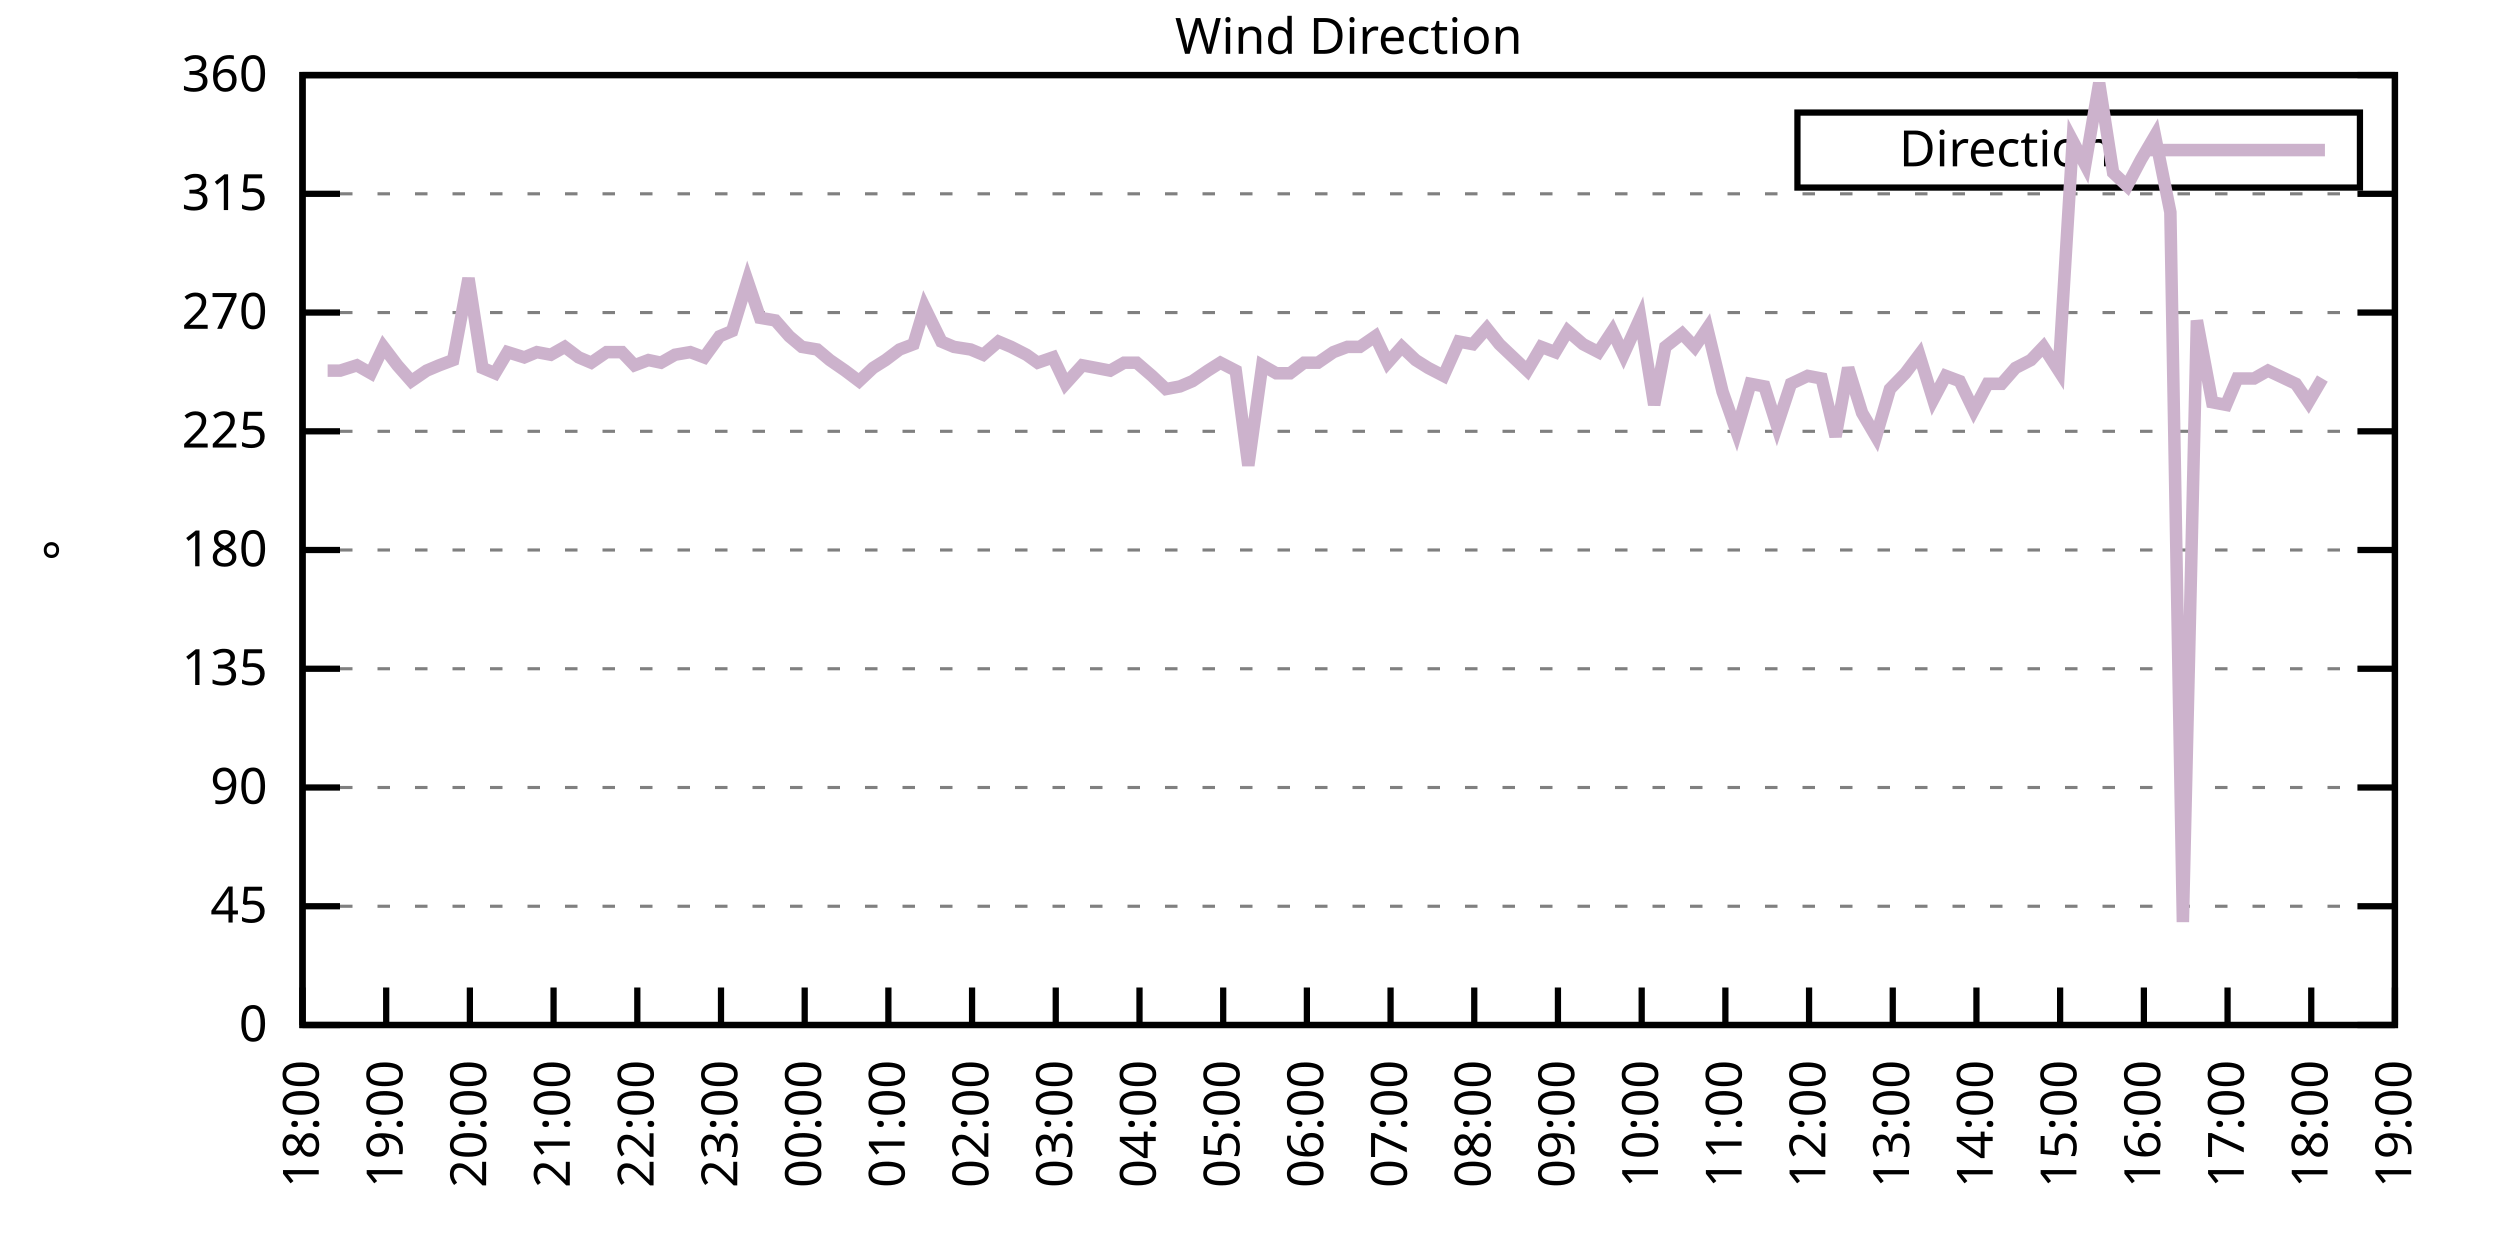
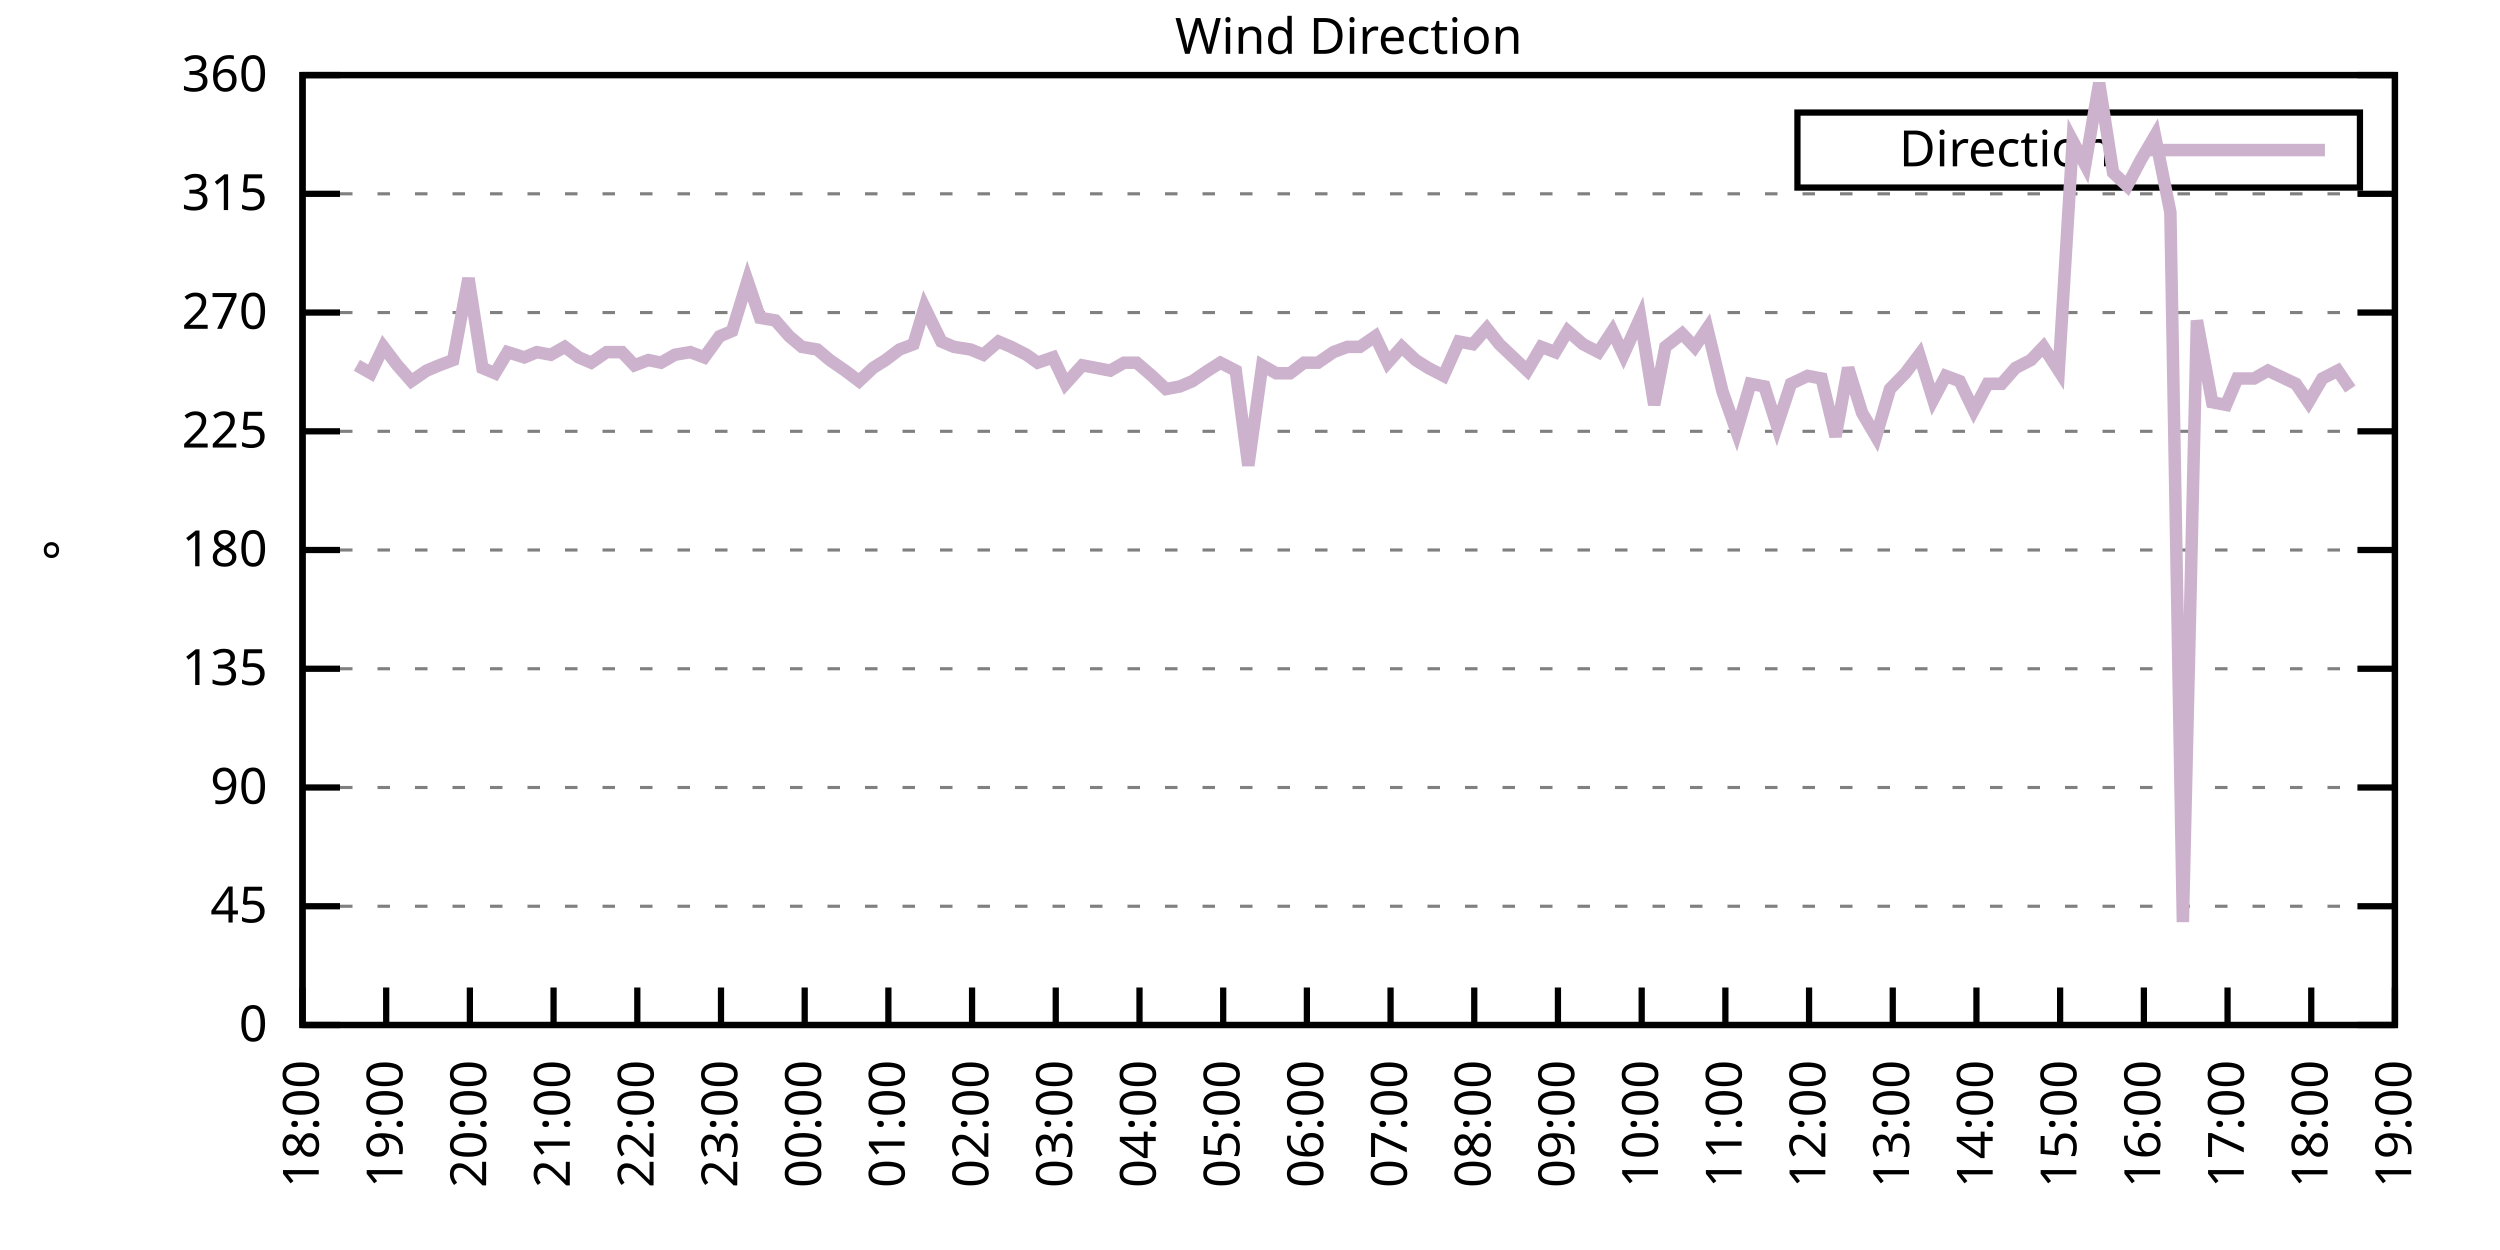
<svg xmlns="http://www.w3.org/2000/svg" xmlns:xlink="http://www.w3.org/1999/xlink" width="400" height="200" viewBox="0 0 400 200">
  <g id="gnuplot_canvas">
    <rect x="0" y="0" width="400" height="200" fill="none" />
    <defs>
      <circle id="gpDot" r="0.5" stroke-width="0.5" stroke="currentColor" />
      <path id="gpPt0" stroke-width="0.333" stroke="currentColor" d="M-1,0 h2 M0,-1 v2" />
      <path id="gpPt1" stroke-width="0.333" stroke="currentColor" d="M-1,-1 L1,1 M1,-1 L-1,1" />
      <path id="gpPt2" stroke-width="0.333" stroke="currentColor" d="M-1,0 L1,0 M0,-1 L0,1 M-1,-1 L1,1 M-1,1 L1,-1" />
      <rect id="gpPt3" stroke-width="0.333" stroke="currentColor" x="-1" y="-1" width="2" height="2" />
      <rect id="gpPt4" stroke-width="0.333" stroke="currentColor" fill="currentColor" x="-1" y="-1" width="2" height="2" />
      <circle id="gpPt5" stroke-width="0.333" stroke="currentColor" cx="0" cy="0" r="1" />
      <use xlink:href="#gpPt5" id="gpPt6" fill="currentColor" stroke="none" />
      <path id="gpPt7" stroke-width="0.333" stroke="currentColor" d="M0,-1.33 L-1.33,0.67 L1.33,0.67 z" />
      <use xlink:href="#gpPt7" id="gpPt8" fill="currentColor" stroke="none" />
      <use xlink:href="#gpPt7" id="gpPt9" stroke="currentColor" transform="rotate(180)" />
      <use xlink:href="#gpPt9" id="gpPt10" fill="currentColor" stroke="none" />
      <use xlink:href="#gpPt3" id="gpPt11" stroke="currentColor" transform="rotate(45)" />
      <use xlink:href="#gpPt11" id="gpPt12" fill="currentColor" stroke="none" />
      <path id="gpPt13" stroke-width="0.333" stroke="currentColor" d="M0,1.330 L1.265,0.411 L0.782,-1.067 L-0.782,-1.076 L-1.265,0.411 z" />
      <use xlink:href="#gpPt13" id="gpPt14" fill="currentColor" stroke="none" />
      <filter id="textbox" filterUnits="objectBoundingBox" x="0" y="0" height="1" width="1">
        <feFlood flood-color="white" flood-opacity="1" result="bgnd" />
        <feComposite in="SourceGraphic" in2="bgnd" operator="atop" />
      </filter>
      <filter id="greybox" filterUnits="objectBoundingBox" x="0" y="0" height="1" width="1">
        <feFlood flood-color="lightgrey" flood-opacity="1" result="grey" />
        <feComposite in="SourceGraphic" in2="grey" operator="atop" />
      </filter>
    </defs>
    <g fill="none" color="white" stroke="currentColor" stroke-width="1.00" stroke-linecap="butt" stroke-linejoin="miter">
</g>
    <g fill="none" color="black" stroke="currentColor" stroke-width="1.00" stroke-linecap="butt" stroke-linejoin="miter">
      <g stroke="none" shape-rendering="crispEdges">
        <polygon fill="rgb(255, 255, 255)" points="48.40,164.00 383.18,164.00 383.18,12.02 48.40,12.02 " />
      </g>
    </g>
    <g fill="none" color="black" stroke="currentColor" stroke-width="1.00" stroke-linecap="butt" stroke-linejoin="miter">
</g>
    <g fill="none" color="black" stroke="black" stroke-width="0.50" stroke-linecap="butt" stroke-linejoin="miter">
</g>
    <g fill="none" color="gray" stroke="currentColor" stroke-width="0.50" stroke-linecap="butt" stroke-linejoin="miter">
      <path stroke="gray" stroke-dasharray="2,4" class="gridline" d="M48.40,164.00 L383.19,164.00  " />
    </g>
    <g fill="none" color="gray" stroke="gray" stroke-width="1.00" stroke-linecap="butt" stroke-linejoin="miter">
</g>
    <g fill="none" color="black" stroke="currentColor" stroke-width="1.00" stroke-linecap="butt" stroke-linejoin="miter">
      <path stroke="black" d="M48.40,164.00 L54.40,164.00 M383.19,164.00 L377.19,164.00  " />
      <g transform="translate(42.80,166.60)" stroke="none" fill="black" font-family="Sans" font-size="8.00" text-anchor="end">
        <text>
          <tspan font-family="Sans"> 0</tspan>
        </text>
      </g>
    </g>
    <g fill="none" color="black" stroke="currentColor" stroke-width="1.00" stroke-linecap="butt" stroke-linejoin="miter">
</g>
    <g fill="none" color="black" stroke="black" stroke-width="0.50" stroke-linecap="butt" stroke-linejoin="miter">
</g>
    <g fill="none" color="gray" stroke="currentColor" stroke-width="0.50" stroke-linecap="butt" stroke-linejoin="miter">
      <path stroke="gray" stroke-dasharray="2,4" class="gridline" d="M48.40,145.00 L383.19,145.00  " />
    </g>
    <g fill="none" color="gray" stroke="gray" stroke-width="1.00" stroke-linecap="butt" stroke-linejoin="miter">
</g>
    <g fill="none" color="black" stroke="currentColor" stroke-width="1.00" stroke-linecap="butt" stroke-linejoin="miter">
      <path stroke="black" d="M48.40,145.00 L54.40,145.00 M383.19,145.00 L377.19,145.00  " />
      <g transform="translate(42.80,147.60)" stroke="none" fill="black" font-family="Sans" font-size="8.00" text-anchor="end">
        <text>
          <tspan font-family="Sans"> 45</tspan>
        </text>
      </g>
    </g>
    <g fill="none" color="black" stroke="currentColor" stroke-width="1.00" stroke-linecap="butt" stroke-linejoin="miter">
</g>
    <g fill="none" color="black" stroke="black" stroke-width="0.50" stroke-linecap="butt" stroke-linejoin="miter">
</g>
    <g fill="none" color="gray" stroke="currentColor" stroke-width="0.50" stroke-linecap="butt" stroke-linejoin="miter">
      <path stroke="gray" stroke-dasharray="2,4" class="gridline" d="M48.40,126.00 L383.19,126.00  " />
    </g>
    <g fill="none" color="gray" stroke="gray" stroke-width="1.00" stroke-linecap="butt" stroke-linejoin="miter">
</g>
    <g fill="none" color="black" stroke="currentColor" stroke-width="1.00" stroke-linecap="butt" stroke-linejoin="miter">
      <path stroke="black" d="M48.40,126.00 L54.40,126.00 M383.19,126.00 L377.19,126.00  " />
      <g transform="translate(42.80,128.60)" stroke="none" fill="black" font-family="Sans" font-size="8.00" text-anchor="end">
        <text>
          <tspan font-family="Sans"> 90</tspan>
        </text>
      </g>
    </g>
    <g fill="none" color="black" stroke="currentColor" stroke-width="1.00" stroke-linecap="butt" stroke-linejoin="miter">
</g>
    <g fill="none" color="black" stroke="black" stroke-width="0.50" stroke-linecap="butt" stroke-linejoin="miter">
</g>
    <g fill="none" color="gray" stroke="currentColor" stroke-width="0.50" stroke-linecap="butt" stroke-linejoin="miter">
      <path stroke="gray" stroke-dasharray="2,4" class="gridline" d="M48.40,107.00 L383.19,107.00  " />
    </g>
    <g fill="none" color="gray" stroke="gray" stroke-width="1.00" stroke-linecap="butt" stroke-linejoin="miter">
</g>
    <g fill="none" color="black" stroke="currentColor" stroke-width="1.00" stroke-linecap="butt" stroke-linejoin="miter">
      <path stroke="black" d="M48.40,107.00 L54.40,107.00 M383.19,107.00 L377.19,107.00  " />
      <g transform="translate(42.80,109.60)" stroke="none" fill="black" font-family="Sans" font-size="8.00" text-anchor="end">
        <text>
          <tspan font-family="Sans"> 135</tspan>
        </text>
      </g>
    </g>
    <g fill="none" color="black" stroke="currentColor" stroke-width="1.00" stroke-linecap="butt" stroke-linejoin="miter">
</g>
    <g fill="none" color="black" stroke="black" stroke-width="0.50" stroke-linecap="butt" stroke-linejoin="miter">
</g>
    <g fill="none" color="gray" stroke="currentColor" stroke-width="0.50" stroke-linecap="butt" stroke-linejoin="miter">
      <path stroke="gray" stroke-dasharray="2,4" class="gridline" d="M48.40,88.00 L383.19,88.00  " />
    </g>
    <g fill="none" color="gray" stroke="gray" stroke-width="1.00" stroke-linecap="butt" stroke-linejoin="miter">
</g>
    <g fill="none" color="black" stroke="currentColor" stroke-width="1.00" stroke-linecap="butt" stroke-linejoin="miter">
      <path stroke="black" d="M48.40,88.00 L54.40,88.00 M383.19,88.00 L377.19,88.00  " />
      <g transform="translate(42.80,90.60)" stroke="none" fill="black" font-family="Sans" font-size="8.00" text-anchor="end">
        <text>
          <tspan font-family="Sans"> 180</tspan>
        </text>
      </g>
    </g>
    <g fill="none" color="black" stroke="currentColor" stroke-width="1.00" stroke-linecap="butt" stroke-linejoin="miter">
</g>
    <g fill="none" color="black" stroke="black" stroke-width="0.50" stroke-linecap="butt" stroke-linejoin="miter">
</g>
    <g fill="none" color="gray" stroke="currentColor" stroke-width="0.50" stroke-linecap="butt" stroke-linejoin="miter">
      <path stroke="gray" stroke-dasharray="2,4" class="gridline" d="M48.40,69.01 L383.19,69.01  " />
    </g>
    <g fill="none" color="gray" stroke="gray" stroke-width="1.00" stroke-linecap="butt" stroke-linejoin="miter">
</g>
    <g fill="none" color="black" stroke="currentColor" stroke-width="1.00" stroke-linecap="butt" stroke-linejoin="miter">
      <path stroke="black" d="M48.40,69.01 L54.40,69.01 M383.19,69.01 L377.19,69.01  " />
      <g transform="translate(42.80,71.61)" stroke="none" fill="black" font-family="Sans" font-size="8.00" text-anchor="end">
        <text>
          <tspan font-family="Sans"> 225</tspan>
        </text>
      </g>
    </g>
    <g fill="none" color="black" stroke="currentColor" stroke-width="1.00" stroke-linecap="butt" stroke-linejoin="miter">
</g>
    <g fill="none" color="black" stroke="black" stroke-width="0.50" stroke-linecap="butt" stroke-linejoin="miter">
</g>
    <g fill="none" color="gray" stroke="currentColor" stroke-width="0.50" stroke-linecap="butt" stroke-linejoin="miter">
      <path stroke="gray" stroke-dasharray="2,4" class="gridline" d="M48.40,50.01 L383.19,50.01  " />
    </g>
    <g fill="none" color="gray" stroke="gray" stroke-width="1.00" stroke-linecap="butt" stroke-linejoin="miter">
</g>
    <g fill="none" color="black" stroke="currentColor" stroke-width="1.00" stroke-linecap="butt" stroke-linejoin="miter">
      <path stroke="black" d="M48.40,50.01 L54.40,50.01 M383.19,50.01 L377.19,50.01  " />
      <g transform="translate(42.80,52.61)" stroke="none" fill="black" font-family="Sans" font-size="8.00" text-anchor="end">
        <text>
          <tspan font-family="Sans"> 270</tspan>
        </text>
      </g>
    </g>
    <g fill="none" color="black" stroke="currentColor" stroke-width="1.00" stroke-linecap="butt" stroke-linejoin="miter">
</g>
    <g fill="none" color="black" stroke="black" stroke-width="0.50" stroke-linecap="butt" stroke-linejoin="miter">
</g>
    <g fill="none" color="gray" stroke="currentColor" stroke-width="0.50" stroke-linecap="butt" stroke-linejoin="miter">
      <path stroke="gray" stroke-dasharray="2,4" class="gridline" d="M48.40,31.01 L383.19,31.01  " />
    </g>
    <g fill="none" color="gray" stroke="gray" stroke-width="1.00" stroke-linecap="butt" stroke-linejoin="miter">
</g>
    <g fill="none" color="black" stroke="currentColor" stroke-width="1.00" stroke-linecap="butt" stroke-linejoin="miter">
      <path stroke="black" d="M48.40,31.01 L54.40,31.01 M383.19,31.01 L377.19,31.01  " />
      <g transform="translate(42.80,33.61)" stroke="none" fill="black" font-family="Sans" font-size="8.00" text-anchor="end">
        <text>
          <tspan font-family="Sans"> 315</tspan>
        </text>
      </g>
    </g>
    <g fill="none" color="black" stroke="currentColor" stroke-width="1.00" stroke-linecap="butt" stroke-linejoin="miter">
</g>
    <g fill="none" color="black" stroke="black" stroke-width="0.50" stroke-linecap="butt" stroke-linejoin="miter">
</g>
    <g fill="none" color="gray" stroke="currentColor" stroke-width="0.50" stroke-linecap="butt" stroke-linejoin="miter">
      <path stroke="gray" stroke-dasharray="2,4" class="gridline" d="M48.40,12.01 L383.19,12.01  " />
    </g>
    <g fill="none" color="gray" stroke="gray" stroke-width="1.00" stroke-linecap="butt" stroke-linejoin="miter">
</g>
    <g fill="none" color="black" stroke="currentColor" stroke-width="1.00" stroke-linecap="butt" stroke-linejoin="miter">
      <path stroke="black" d="M48.40,12.01 L54.40,12.01 M383.19,12.01 L377.19,12.01  " />
      <g transform="translate(42.80,14.61)" stroke="none" fill="black" font-family="Sans" font-size="8.00" text-anchor="end">
        <text>
          <tspan font-family="Sans"> 360</tspan>
        </text>
      </g>
    </g>
    <g fill="none" color="black" stroke="currentColor" stroke-width="1.00" stroke-linecap="butt" stroke-linejoin="miter">
      <path stroke="black" d="M48.40,164.00 L48.40,158.00  " />
      <g transform="translate(51.00,169.60) rotate(270.00)" stroke="none" fill="black" font-family="Sans" font-size="8.00" text-anchor="end">
        <text>
          <tspan font-family="Sans">18:00</tspan>
        </text>
      </g>
    </g>
    <g fill="none" color="black" stroke="currentColor" stroke-width="1.00" stroke-linecap="butt" stroke-linejoin="miter">
      <path stroke="black" d="M61.79,164.00 L61.79,158.00  " />
      <g transform="translate(64.39,169.60) rotate(270.00)" stroke="none" fill="black" font-family="Sans" font-size="8.00" text-anchor="end">
        <text>
          <tspan font-family="Sans">19:00</tspan>
        </text>
      </g>
    </g>
    <g fill="none" color="black" stroke="currentColor" stroke-width="1.00" stroke-linecap="butt" stroke-linejoin="miter">
      <path stroke="black" d="M75.18,164.00 L75.18,158.00  " />
      <g transform="translate(77.78,169.60) rotate(270.00)" stroke="none" fill="black" font-family="Sans" font-size="8.00" text-anchor="end">
        <text>
          <tspan font-family="Sans">20:00</tspan>
        </text>
      </g>
    </g>
    <g fill="none" color="black" stroke="currentColor" stroke-width="1.00" stroke-linecap="butt" stroke-linejoin="miter">
      <path stroke="black" d="M88.57,164.00 L88.57,158.00  " />
      <g transform="translate(91.17,169.60) rotate(270.00)" stroke="none" fill="black" font-family="Sans" font-size="8.00" text-anchor="end">
        <text>
          <tspan font-family="Sans">21:00</tspan>
        </text>
      </g>
    </g>
    <g fill="none" color="black" stroke="currentColor" stroke-width="1.00" stroke-linecap="butt" stroke-linejoin="miter">
      <path stroke="black" d="M101.97,164.00 L101.97,158.00  " />
      <g transform="translate(104.57,169.60) rotate(270.00)" stroke="none" fill="black" font-family="Sans" font-size="8.00" text-anchor="end">
        <text>
          <tspan font-family="Sans">22:00</tspan>
        </text>
      </g>
    </g>
    <g fill="none" color="black" stroke="currentColor" stroke-width="1.00" stroke-linecap="butt" stroke-linejoin="miter">
      <path stroke="black" d="M115.36,164.00 L115.36,158.00  " />
      <g transform="translate(117.96,169.60) rotate(270.00)" stroke="none" fill="black" font-family="Sans" font-size="8.00" text-anchor="end">
        <text>
          <tspan font-family="Sans">23:00</tspan>
        </text>
      </g>
    </g>
    <g fill="none" color="black" stroke="currentColor" stroke-width="1.00" stroke-linecap="butt" stroke-linejoin="miter">
      <path stroke="black" d="M128.75,164.00 L128.75,158.00  " />
      <g transform="translate(131.35,169.60) rotate(270.00)" stroke="none" fill="black" font-family="Sans" font-size="8.00" text-anchor="end">
        <text>
          <tspan font-family="Sans">00:00</tspan>
        </text>
      </g>
    </g>
    <g fill="none" color="black" stroke="currentColor" stroke-width="1.00" stroke-linecap="butt" stroke-linejoin="miter">
      <path stroke="black" d="M142.14,164.00 L142.14,158.00  " />
      <g transform="translate(144.74,169.60) rotate(270.00)" stroke="none" fill="black" font-family="Sans" font-size="8.00" text-anchor="end">
        <text>
          <tspan font-family="Sans">01:00</tspan>
        </text>
      </g>
    </g>
    <g fill="none" color="black" stroke="currentColor" stroke-width="1.00" stroke-linecap="butt" stroke-linejoin="miter">
      <path stroke="black" d="M155.53,164.00 L155.53,158.00  " />
      <g transform="translate(158.13,169.60) rotate(270.00)" stroke="none" fill="black" font-family="Sans" font-size="8.00" text-anchor="end">
        <text>
          <tspan font-family="Sans">02:00</tspan>
        </text>
      </g>
    </g>
    <g fill="none" color="black" stroke="currentColor" stroke-width="1.00" stroke-linecap="butt" stroke-linejoin="miter">
      <path stroke="black" d="M168.92,164.00 L168.92,158.00  " />
      <g transform="translate(171.52,169.60) rotate(270.00)" stroke="none" fill="black" font-family="Sans" font-size="8.00" text-anchor="end">
        <text>
          <tspan font-family="Sans">03:00</tspan>
        </text>
      </g>
    </g>
    <g fill="none" color="black" stroke="currentColor" stroke-width="1.00" stroke-linecap="butt" stroke-linejoin="miter">
      <path stroke="black" d="M182.32,164.00 L182.32,158.00  " />
      <g transform="translate(184.92,169.60) rotate(270.00)" stroke="none" fill="black" font-family="Sans" font-size="8.00" text-anchor="end">
        <text>
          <tspan font-family="Sans">04:00</tspan>
        </text>
      </g>
    </g>
    <g fill="none" color="black" stroke="currentColor" stroke-width="1.00" stroke-linecap="butt" stroke-linejoin="miter">
      <path stroke="black" d="M195.71,164.00 L195.71,158.00  " />
      <g transform="translate(198.31,169.60) rotate(270.00)" stroke="none" fill="black" font-family="Sans" font-size="8.00" text-anchor="end">
        <text>
          <tspan font-family="Sans">05:00</tspan>
        </text>
      </g>
    </g>
    <g fill="none" color="black" stroke="currentColor" stroke-width="1.00" stroke-linecap="butt" stroke-linejoin="miter">
      <path stroke="black" d="M209.10,164.00 L209.10,158.00  " />
      <g transform="translate(211.70,169.60) rotate(270.00)" stroke="none" fill="black" font-family="Sans" font-size="8.00" text-anchor="end">
        <text>
          <tspan font-family="Sans">06:00</tspan>
        </text>
      </g>
    </g>
    <g fill="none" color="black" stroke="currentColor" stroke-width="1.00" stroke-linecap="butt" stroke-linejoin="miter">
      <path stroke="black" d="M222.49,164.00 L222.49,158.00  " />
      <g transform="translate(225.09,169.60) rotate(270.00)" stroke="none" fill="black" font-family="Sans" font-size="8.00" text-anchor="end">
        <text>
          <tspan font-family="Sans">07:00</tspan>
        </text>
      </g>
    </g>
    <g fill="none" color="black" stroke="currentColor" stroke-width="1.00" stroke-linecap="butt" stroke-linejoin="miter">
      <path stroke="black" d="M235.88,164.00 L235.88,158.00  " />
      <g transform="translate(238.48,169.60) rotate(270.00)" stroke="none" fill="black" font-family="Sans" font-size="8.00" text-anchor="end">
        <text>
          <tspan font-family="Sans">08:00</tspan>
        </text>
      </g>
    </g>
    <g fill="none" color="black" stroke="currentColor" stroke-width="1.00" stroke-linecap="butt" stroke-linejoin="miter">
      <path stroke="black" d="M249.27,164.00 L249.27,158.00  " />
      <g transform="translate(251.87,169.60) rotate(270.00)" stroke="none" fill="black" font-family="Sans" font-size="8.00" text-anchor="end">
        <text>
          <tspan font-family="Sans">09:00</tspan>
        </text>
      </g>
    </g>
    <g fill="none" color="black" stroke="currentColor" stroke-width="1.00" stroke-linecap="butt" stroke-linejoin="miter">
      <path stroke="black" d="M262.67,164.00 L262.67,158.00  " />
      <g transform="translate(265.27,169.60) rotate(270.00)" stroke="none" fill="black" font-family="Sans" font-size="8.00" text-anchor="end">
        <text>
          <tspan font-family="Sans">10:00</tspan>
        </text>
      </g>
    </g>
    <g fill="none" color="black" stroke="currentColor" stroke-width="1.00" stroke-linecap="butt" stroke-linejoin="miter">
      <path stroke="black" d="M276.06,164.00 L276.06,158.00  " />
      <g transform="translate(278.66,169.60) rotate(270.00)" stroke="none" fill="black" font-family="Sans" font-size="8.00" text-anchor="end">
        <text>
          <tspan font-family="Sans">11:00</tspan>
        </text>
      </g>
    </g>
    <g fill="none" color="black" stroke="currentColor" stroke-width="1.00" stroke-linecap="butt" stroke-linejoin="miter">
      <path stroke="black" d="M289.45,164.00 L289.45,158.00  " />
      <g transform="translate(292.05,169.60) rotate(270.00)" stroke="none" fill="black" font-family="Sans" font-size="8.00" text-anchor="end">
        <text>
          <tspan font-family="Sans">12:00</tspan>
        </text>
      </g>
    </g>
    <g fill="none" color="black" stroke="currentColor" stroke-width="1.00" stroke-linecap="butt" stroke-linejoin="miter">
      <path stroke="black" d="M302.84,164.00 L302.84,158.00  " />
      <g transform="translate(305.44,169.60) rotate(270.00)" stroke="none" fill="black" font-family="Sans" font-size="8.00" text-anchor="end">
        <text>
          <tspan font-family="Sans">13:00</tspan>
        </text>
      </g>
    </g>
    <g fill="none" color="black" stroke="currentColor" stroke-width="1.00" stroke-linecap="butt" stroke-linejoin="miter">
      <path stroke="black" d="M316.23,164.00 L316.23,158.00  " />
      <g transform="translate(318.83,169.60) rotate(270.00)" stroke="none" fill="black" font-family="Sans" font-size="8.00" text-anchor="end">
        <text>
          <tspan font-family="Sans">14:00</tspan>
        </text>
      </g>
    </g>
    <g fill="none" color="black" stroke="currentColor" stroke-width="1.00" stroke-linecap="butt" stroke-linejoin="miter">
      <path stroke="black" d="M329.62,164.00 L329.62,158.00  " />
      <g transform="translate(332.22,169.60) rotate(270.00)" stroke="none" fill="black" font-family="Sans" font-size="8.00" text-anchor="end">
        <text>
          <tspan font-family="Sans">15:00</tspan>
        </text>
      </g>
    </g>
    <g fill="none" color="black" stroke="currentColor" stroke-width="1.00" stroke-linecap="butt" stroke-linejoin="miter">
      <path stroke="black" d="M343.02,164.00 L343.02,158.00  " />
      <g transform="translate(345.62,169.60) rotate(270.00)" stroke="none" fill="black" font-family="Sans" font-size="8.00" text-anchor="end">
        <text>
          <tspan font-family="Sans">16:00</tspan>
        </text>
      </g>
    </g>
    <g fill="none" color="black" stroke="currentColor" stroke-width="1.00" stroke-linecap="butt" stroke-linejoin="miter">
      <path stroke="black" d="M356.41,164.00 L356.41,158.00  " />
      <g transform="translate(359.01,169.60) rotate(270.00)" stroke="none" fill="black" font-family="Sans" font-size="8.00" text-anchor="end">
        <text>
          <tspan font-family="Sans">17:00</tspan>
        </text>
      </g>
    </g>
    <g fill="none" color="black" stroke="currentColor" stroke-width="1.00" stroke-linecap="butt" stroke-linejoin="miter">
      <path stroke="black" d="M369.80,164.00 L369.80,158.00  " />
      <g transform="translate(372.40,169.60) rotate(270.00)" stroke="none" fill="black" font-family="Sans" font-size="8.00" text-anchor="end">
        <text>
          <tspan font-family="Sans">18:00</tspan>
        </text>
      </g>
    </g>
    <g fill="none" color="black" stroke="currentColor" stroke-width="1.00" stroke-linecap="butt" stroke-linejoin="miter">
      <path stroke="black" d="M383.19,164.00 L383.19,158.00  " />
      <g transform="translate(385.79,169.60) rotate(270.00)" stroke="none" fill="black" font-family="Sans" font-size="8.00" text-anchor="end">
        <text>
          <tspan font-family="Sans">19:00</tspan>
        </text>
      </g>
    </g>
    <g fill="none" color="black" stroke="currentColor" stroke-width="1.00" stroke-linecap="butt" stroke-linejoin="miter">
</g>
    <g fill="none" color="black" stroke="currentColor" stroke-width="1.00" stroke-linecap="butt" stroke-linejoin="miter">
      <path stroke="black" d="M48.40,12.01 L48.40,164.00 L383.19,164.00 L383.19,12.01 L48.40,12.01 Z  " />
    </g>
    <g fill="none" color="black" stroke="currentColor" stroke-width="1.00" stroke-linecap="butt" stroke-linejoin="miter">
</g>
    <g fill="none" color="black" stroke="currentColor" stroke-width="1.00" stroke-linecap="butt" stroke-linejoin="miter">
      <path stroke="black" d="M287.59,30.01 L287.59,18.01 L377.59,18.01 L377.59,30.01 L287.59,30.01 Z  " />
    </g>
    <g id="Wind_direction_plot_1">
      <g fill="none" color="white" stroke="black" stroke-width="2.00" stroke-linecap="butt" stroke-linejoin="miter">
</g>
      <g fill="none" color="black" stroke="currentColor" stroke-width="2.00" stroke-linecap="butt" stroke-linejoin="miter">
        <g transform="translate(337.99,26.61)" stroke="none" fill="black" font-family="Sans" font-size="8.00" text-anchor="end">
          <text>
            <tspan font-family="Sans">Direction</tspan>
          </text>
        </g>
      </g>
      <g fill="none" color="black" stroke="currentColor" stroke-width="2.00" stroke-linecap="butt" stroke-linejoin="miter">
-         <path stroke="rgb(204, 178, 204)" d="M343.59,24.01 L371.99,24.01 M52.42,59.30 L54.43,59.30 L57.10,58.45 L59.34,59.72 L61.35,55.50 L63.58,58.45   L65.81,60.98 L68.26,59.30 L70.27,58.45 L72.50,57.61 L74.96,44.52 L77.19,58.87 L79.20,59.72 L81.21,56.34   L83.89,57.18 L85.90,56.34 L88.13,56.76 L90.36,55.50 L92.59,57.18 L94.60,58.03 L97.06,56.34 L99.51,56.34   L101.52,58.45 L103.75,57.61 L105.76,58.03 L107.99,56.76 L110.45,56.34 L112.68,57.18 L115.13,53.81 L117.14,52.96   L119.60,44.94 L121.61,50.85 L124.06,51.27 L126.29,53.81 L128.30,55.50 L130.76,55.92 L132.77,57.61 L135.22,59.30   L137.45,60.98 L139.69,58.87 L141.69,57.61 L143.93,55.92 L146.16,55.07 L147.94,49.16 L150.62,54.65 L152.63,55.50   L155.31,55.92 L157.32,56.76 L159.77,54.65 L161.78,55.50 L164.24,56.76 L166.02,58.03 L168.48,57.18 L170.49,61.41   L173.17,58.45 L175.40,58.87 L177.63,59.30 L179.86,58.03 L181.87,58.03 L184.32,60.14 L186.56,62.25 L188.79,61.83   L190.80,60.98 L193.25,59.30 L195.26,58.03 L197.72,59.30 L199.73,74.49 L201.96,58.45 L204.19,59.72 L206.42,59.72   L208.65,58.03 L210.88,58.03 L213.34,56.34 L215.57,55.50 L217.58,55.50 L220.04,53.81 L222.04,58.03 L224.28,55.50   L226.51,57.61 L228.52,58.87 L230.97,60.14 L233.43,54.65 L235.66,55.07 L237.89,52.54 L239.90,55.07 L244.36,59.30   L246.60,55.50 L248.83,56.34 L250.84,52.96 L253.29,55.07 L255.75,56.34 L257.98,52.96 L259.76,56.76 L262.44,50.85   L264.67,64.78 L266.46,55.50 L269.14,53.39 L271.15,55.50 L273.16,52.54 L275.61,62.67 L277.84,69.01 L280.07,61.41   L282.31,61.83 L284.32,68.16 L286.55,61.41 L289.23,60.14 L291.46,60.56 L293.69,69.85 L295.70,58.87 L297.93,66.05   L300.16,69.85 L302.39,62.25 L304.85,59.72 L307.08,56.76 L309.31,63.94 L311.32,60.14 L313.55,60.98 L315.79,65.63   L318.02,61.41 L320.25,61.41 L322.48,58.87 L324.94,57.61 L326.95,55.50 L329.40,59.30 L331.63,22.56 L333.64,26.36   L335.87,13.28 L338.10,27.63 L340.34,29.74 L342.57,25.52 L344.80,21.72 L347.26,33.96 L349.26,147.53 L351.50,51.27   L353.95,64.36 L356.18,64.78 L357.97,60.56 L360.65,60.56 L362.88,59.30 L364.66,60.14 L367.34,61.41 L369.35,64.36   L371.58,60.56  " />
+         <path stroke="rgb(204, 178, 204)" d="M343.59,24.01 L371.99,24.01 M57.10,58.45 L59.34,59.72 L61.35,55.50 L63.58,58.45 L65.81,60.98 L68.26,59.30   L70.27,58.45 L72.50,57.61 L74.96,44.52 L77.19,58.87 L79.20,59.72 L81.21,56.34 L83.89,57.18 L85.90,56.34   L88.13,56.76 L90.36,55.50 L92.59,57.18 L94.60,58.03 L97.06,56.34 L99.51,56.34 L101.52,58.45 L103.75,57.61   L105.76,58.03 L107.99,56.76 L110.45,56.34 L112.68,57.18 L115.13,53.81 L117.14,52.96 L119.60,44.94 L121.61,50.85   L124.06,51.27 L126.29,53.81 L128.30,55.50 L130.76,55.92 L132.77,57.61 L135.22,59.30 L137.45,60.98 L139.69,58.87   L141.69,57.61 L143.93,55.92 L146.16,55.07 L147.94,49.16 L150.62,54.65 L152.63,55.50 L155.31,55.92 L157.32,56.76   L159.77,54.65 L161.78,55.50 L164.24,56.76 L166.02,58.03 L168.48,57.18 L170.49,61.41 L173.17,58.45 L175.40,58.87   L177.63,59.30 L179.86,58.03 L181.87,58.03 L184.32,60.14 L186.56,62.25 L188.79,61.83 L190.80,60.98 L193.25,59.30   L195.26,58.03 L197.72,59.30 L199.73,74.49 L201.96,58.45 L204.19,59.72 L206.42,59.72 L208.65,58.03 L210.88,58.03   L213.34,56.34 L215.57,55.50 L217.58,55.50 L220.04,53.81 L222.04,58.03 L224.28,55.50 L226.51,57.61 L228.52,58.87   L230.97,60.14 L233.43,54.65 L235.66,55.07 L237.89,52.54 L239.90,55.07 L244.36,59.30 L246.60,55.50 L248.83,56.34   L250.84,52.96 L253.29,55.07 L255.75,56.34 L257.98,52.96 L259.76,56.76 L262.44,50.85 L264.67,64.78 L266.46,55.50   L269.14,53.39 L271.15,55.50 L273.16,52.54 L275.61,62.67 L277.84,69.01 L280.07,61.41 L282.31,61.83 L284.32,68.16   L286.55,61.41 L289.23,60.14 L291.46,60.56 L293.69,69.85 L295.70,58.87 L297.93,66.05 L300.16,69.85 L302.39,62.25   L304.85,59.72 L307.08,56.76 L309.31,63.94 L311.32,60.14 L313.55,60.98 L315.79,65.63 L318.02,61.41 L320.25,61.41   L322.48,58.87 L324.94,57.61 L326.95,55.50 L329.40,59.30 L331.63,22.56 L333.64,26.36 L335.87,13.28 L338.10,27.63   L340.34,29.74 L342.57,25.52 L344.80,21.72 L347.26,33.96 L349.26,147.53 L351.50,51.27 L353.95,64.36 L356.18,64.78   L357.97,60.56 L360.65,60.56 L362.88,59.30 L364.66,60.14 L367.34,61.41 L369.35,64.36 L371.58,60.56 L374.04,59.30   L376.05,62.25  " />
      </g>
    </g>
    <g fill="none" color="black" stroke="currentColor" stroke-width="2.00" stroke-linecap="butt" stroke-linejoin="miter">
</g>
    <g fill="none" color="black" stroke="black" stroke-width="1.00" stroke-linecap="butt" stroke-linejoin="miter">
</g>
    <g fill="none" color="black" stroke="currentColor" stroke-width="1.00" stroke-linecap="butt" stroke-linejoin="miter">
      <path stroke="black" d="M48.40,12.01 L48.40,164.00 L383.19,164.00 L383.19,12.01 L48.40,12.01 Z  " />
      <g transform="translate(12.80,88.01) rotate(270.00)" stroke="none" fill="black" font-family="Sans" font-size="8.00" text-anchor="middle">
        <text>
          <tspan font-family="Sans">°</tspan>
        </text>
      </g>
    </g>
    <g fill="none" color="black" stroke="currentColor" stroke-width="1.00" stroke-linecap="butt" stroke-linejoin="miter">
</g>
    <g fill="none" color="black" stroke="currentColor" stroke-width="1.00" stroke-linecap="butt" stroke-linejoin="miter">
      <g transform="translate(215.79,8.61)" stroke="none" fill="black" font-family="Sans" font-size="8.00" text-anchor="middle">
        <text>
          <tspan font-family="Sans">Wind Direction</tspan>
        </text>
      </g>
    </g>
    <g fill="none" color="black" stroke="currentColor" stroke-width="1.00" stroke-linecap="butt" stroke-linejoin="miter">
</g>
  </g>
</svg>
